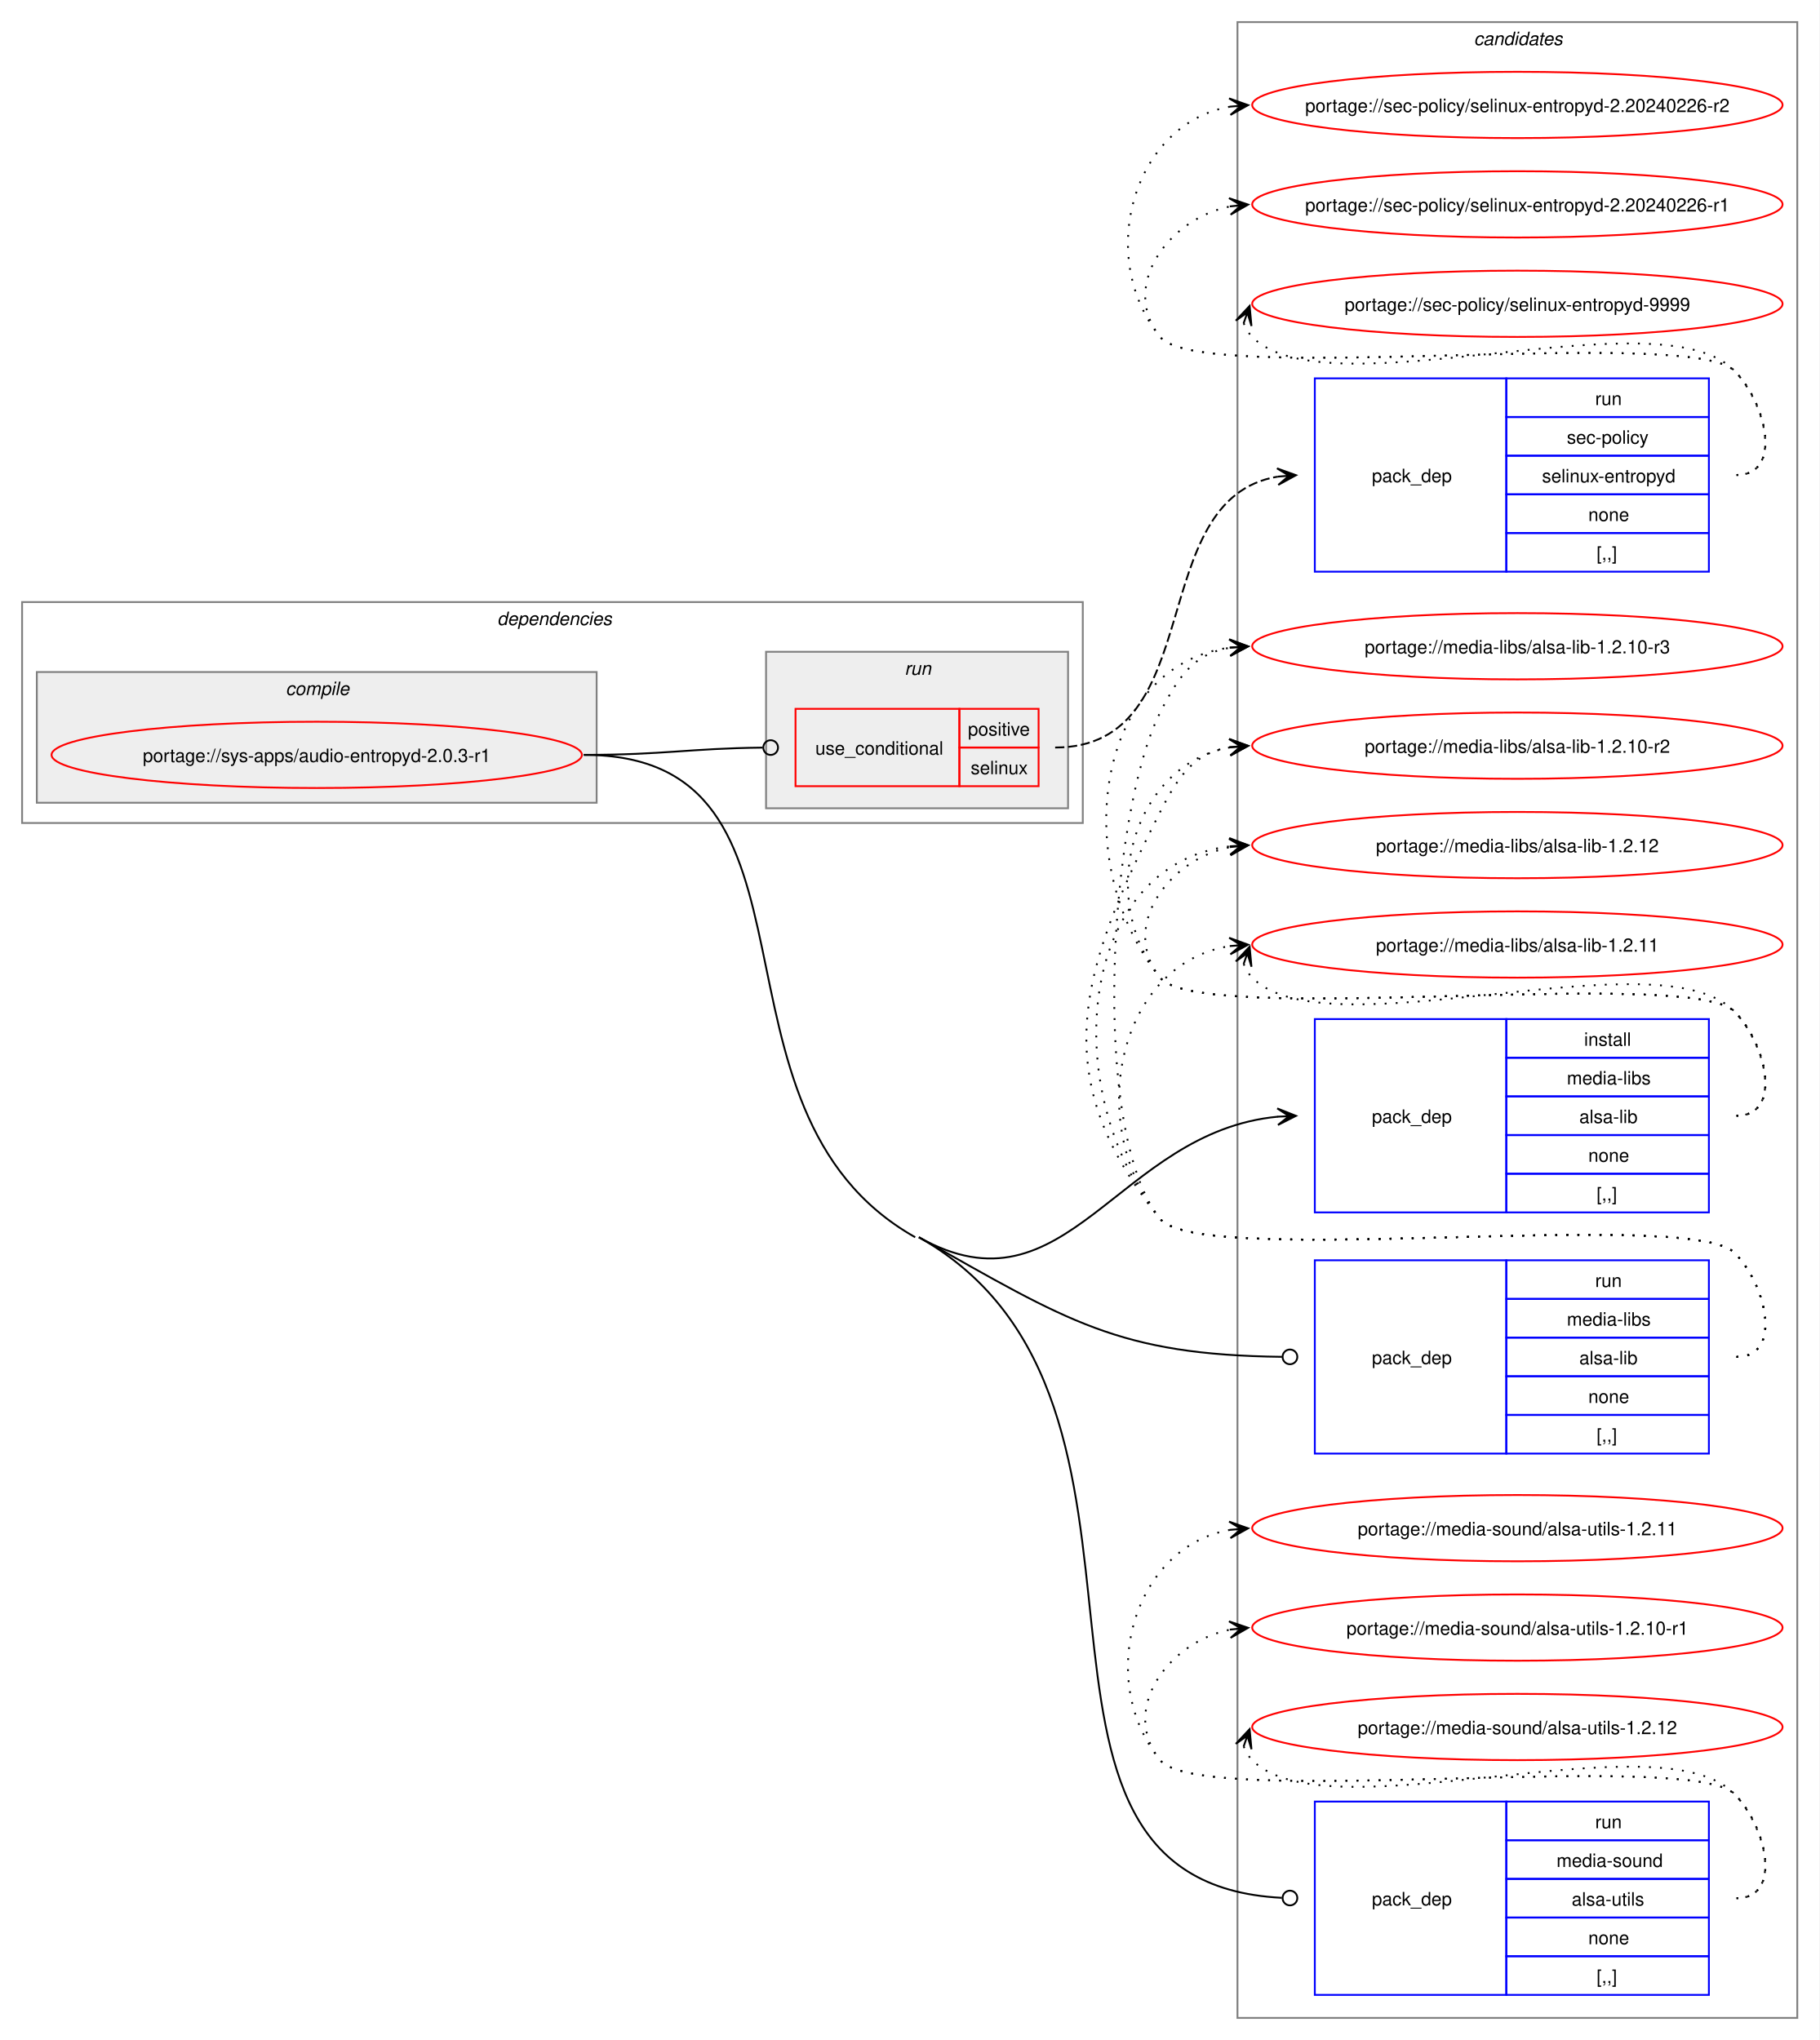
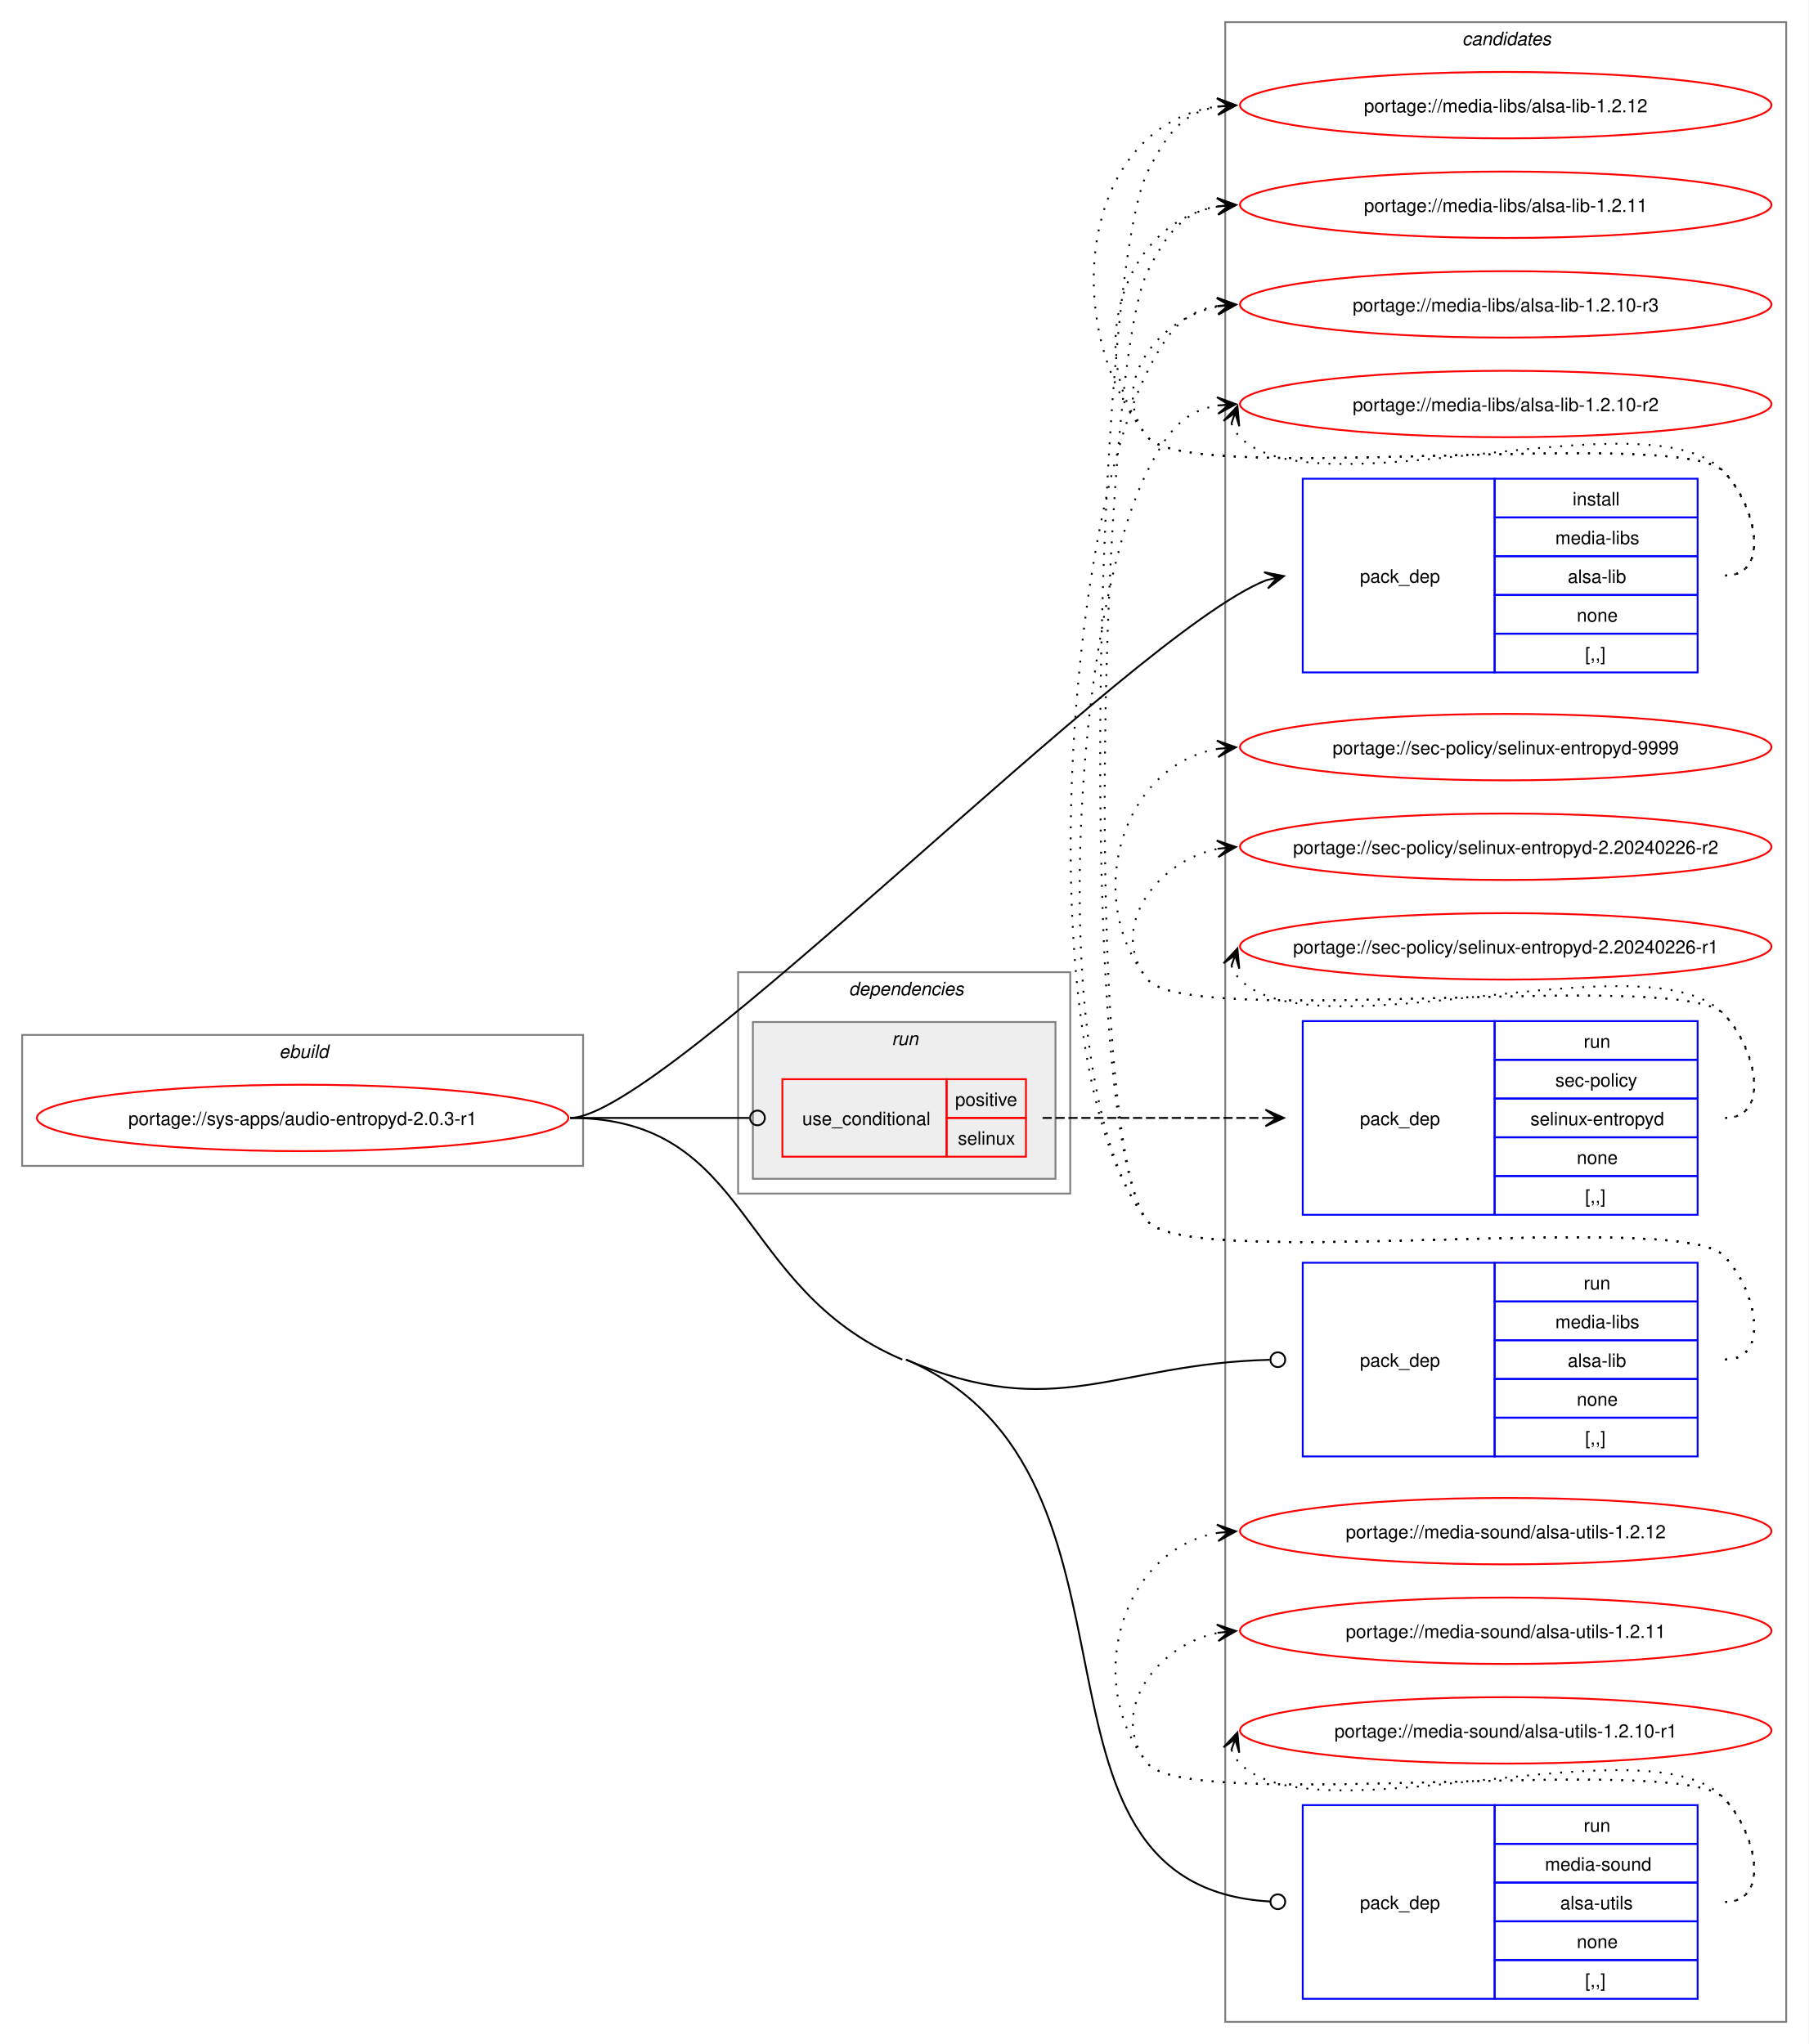
- <svg xmlns="http://www.w3.org/2000/svg" xmlns:xlink="http://www.w3.org/1999/xlink" width="988pt" height="1108pt" viewBox="0.00 0.00 988.00 1108.00">
+ <svg xmlns="http://www.w3.org/2000/svg" xmlns:xlink="http://www.w3.org/1999/xlink" width="980pt" height="1108pt" viewBox="0.00 0.00 980.00 1108.00">
  <g id="graph0" class="graph" transform="scale(1 1) rotate(0) translate(4 1104)">
-     <polygon fill="white" stroke="none" points="-4,4 -4,-1104 984,-1104 984,4 -4,4" />
+     <polygon fill="white" stroke="none" points="-4,4 -4,-1104 976,-1104 976,4 -4,4" />
    <g id="clust11" class="cluster">
-       <polygon fill="none" stroke="gray" points="668,-8 668,-1092 972,-1092 972,-8 668,-8" />
-       <text text-anchor="start" x="796.38" y="-1079.5" font-family="Helvetica,sans-Serif" font-style="italic" font-size="10.00">candidates</text>
+       <polygon fill="none" stroke="gray" points="660,-8 660,-1092 964,-1092 964,-8 660,-8" />
+       <text text-anchor="start" x="788.38" y="-1079.5" font-family="Helvetica,sans-Serif" font-style="italic" font-size="10.00">candidates</text>
+     </g>
+     <g id="clust1" class="cluster">
+       <polygon fill="none" stroke="gray" points="8,-472 8,-543 312,-543 312,-472 8,-472" />
+       <text text-anchor="start" x="147.25" y="-530.5" font-family="Helvetica,sans-Serif" font-style="italic" font-size="10.00">ebuild</text>
    </g>
    <g id="clust2" class="cluster">
-       <polygon fill="none" stroke="gray" points="8,-657 8,-777 584,-777 584,-657 8,-657" />
-       <text text-anchor="start" x="266" y="-764.5" font-family="Helvetica,sans-Serif" font-style="italic" font-size="10.00">dependencies</text>
-     </g>
-     <g id="clust3" class="cluster">
-       <polygon fill="#eeeeee" stroke="gray" points="16,-668 16,-739 320,-739 320,-668 16,-668" />
-       <text text-anchor="start" x="151.12" y="-726.5" font-family="Helvetica,sans-Serif" font-style="italic" font-size="10.00">compile</text>
+       <polygon fill="none" stroke="gray" points="396,-457 396,-577 576,-577 576,-457 396,-457" />
+       <text text-anchor="start" x="456" y="-564.5" font-family="Helvetica,sans-Serif" font-style="italic" font-size="10.00">dependencies</text>
    </g>
    <g id="clust6" class="cluster">
-       <polygon fill="#eeeeee" stroke="gray" points="412,-665 412,-750 576,-750 576,-665 412,-665" />
-       <text text-anchor="start" x="487.25" y="-737.5" font-family="Helvetica,sans-Serif" font-style="italic" font-size="10.00">run</text>
+       <polygon fill="#eeeeee" stroke="gray" points="404,-465 404,-550 568,-550 568,-465 404,-465" />
+       <text text-anchor="start" x="479.25" y="-537.5" font-family="Helvetica,sans-Serif" font-style="italic" font-size="10.00">run</text>
    </g>
    <g id="node1" class="node">
      <g id="a_node1">
        <a xlink:href="../sys-apps/audio-entropyd-2.0.3-r1.svg" xlink:title="portage://sys-apps/audio-entropyd-2.0.3-r1">
-           <ellipse fill="none" stroke="red" cx="168" cy="-694" rx="144" ry="18" />
-           <text text-anchor="middle" x="168" y="-690.12" font-family="Helvetica,sans-Serif" font-size="10.00">portage://sys-apps/audio-entropyd-2.0.3-r1</text>
+           <ellipse fill="none" stroke="red" cx="160" cy="-498" rx="144" ry="18" />
+           <text text-anchor="middle" x="160" y="-494.12" font-family="Helvetica,sans-Serif" font-size="10.00">portage://sys-apps/audio-entropyd-2.0.3-r1</text>
        </a>
      </g>
    </g>
    <g id="node2" class="node">
-       <polygon fill="none" stroke="blue" points="710,-445.5 710,-550.5 814,-550.5 814,-445.5 710,-445.5" />
-       <text text-anchor="start" x="741" y="-494.12" font-family="Helvetica,sans-Serif" font-size="10.00">pack_dep</text>
-       <polygon fill="none" stroke="blue" points="814,-529.5 814,-550.5 924,-550.5 924,-529.5 814,-529.5" />
-       <text text-anchor="start" x="856.25" y="-536" font-family="Helvetica,sans-Serif" font-size="10.00">install</text>
-       <polygon fill="none" stroke="blue" points="814,-508.5 814,-529.5 924,-529.5 924,-508.5 814,-508.5" />
-       <text text-anchor="start" x="846.88" y="-515" font-family="Helvetica,sans-Serif" font-size="10.00">media-libs</text>
-       <polygon fill="none" stroke="blue" points="814,-487.5 814,-508.5 924,-508.5 924,-487.5 814,-487.5" />
-       <text text-anchor="start" x="853.62" y="-494" font-family="Helvetica,sans-Serif" font-size="10.00">alsa-lib</text>
-       <polygon fill="none" stroke="blue" points="814,-466.5 814,-487.5 924,-487.5 924,-466.5 814,-466.5" />
-       <text text-anchor="start" x="858.5" y="-473" font-family="Helvetica,sans-Serif" font-size="10.00">none</text>
-       <polygon fill="none" stroke="blue" points="814,-445.5 814,-466.5 924,-466.5 924,-445.5 814,-445.5" />
-       <text text-anchor="start" x="863" y="-452" font-family="Helvetica,sans-Serif" font-size="10.00">[,,]</text>
+       <polygon fill="none" stroke="blue" points="702,-739.5 702,-844.5 806,-844.5 806,-739.5 702,-739.5" />
+       <text text-anchor="start" x="733" y="-788.12" font-family="Helvetica,sans-Serif" font-size="10.00">pack_dep</text>
+       <polygon fill="none" stroke="blue" points="806,-823.5 806,-844.5 916,-844.5 916,-823.5 806,-823.5" />
+       <text text-anchor="start" x="848.25" y="-830" font-family="Helvetica,sans-Serif" font-size="10.00">install</text>
+       <polygon fill="none" stroke="blue" points="806,-802.5 806,-823.5 916,-823.5 916,-802.5 806,-802.5" />
+       <text text-anchor="start" x="838.88" y="-809" font-family="Helvetica,sans-Serif" font-size="10.00">media-libs</text>
+       <polygon fill="none" stroke="blue" points="806,-781.5 806,-802.5 916,-802.5 916,-781.5 806,-781.5" />
+       <text text-anchor="start" x="845.62" y="-788" font-family="Helvetica,sans-Serif" font-size="10.00">alsa-lib</text>
+       <polygon fill="none" stroke="blue" points="806,-760.5 806,-781.5 916,-781.5 916,-760.5 806,-760.5" />
+       <text text-anchor="start" x="850.5" y="-767" font-family="Helvetica,sans-Serif" font-size="10.00">none</text>
+       <polygon fill="none" stroke="blue" points="806,-739.5 806,-760.5 916,-760.5 916,-739.5 806,-739.5" />
+       <text text-anchor="start" x="855" y="-746" font-family="Helvetica,sans-Serif" font-size="10.00">[,,]</text>
    </g>
    <g id="edge1" class="edge">
-       <path fill="none" stroke="black" d="M495,-432C575.45,-386.58 602.73,-489.4 690.05,-497.5" />
-       <polygon fill="black" stroke="black" points="699.78,-497.94 689.59,-501.98 696.01,-497.77 689.79,-497.49 689.79,-497.49 689.79,-497.49 696.01,-497.77 690,-492.99 699.78,-497.94" />
+       <path fill="none" stroke="black" d="M305,-498C356.13,-498 608.98,-760.72 682.17,-789.46" />
+       <polygon fill="black" stroke="black" points="691.81,-791.72 681.05,-793.82 688.13,-790.86 682.08,-789.44 682.08,-789.44 682.08,-789.44 688.13,-790.86 683.11,-785.05 691.81,-791.72" />
    </g>
    <g id="node3" class="node">
-       <polygon fill="none" stroke="red" points="428,-677 428,-719 517,-719 517,-677 428,-677" />
-       <text text-anchor="start" x="438.75" y="-694.12" font-family="Helvetica,sans-Serif" font-size="10.00">use_conditional</text>
-       <polygon fill="none" stroke="red" points="517,-698 517,-719 560,-719 560,-698 517,-698" />
-       <text text-anchor="start" x="521.62" y="-704.5" font-family="Helvetica,sans-Serif" font-size="10.00">positive</text>
-       <polygon fill="none" stroke="red" points="517,-677 517,-698 560,-698 560,-677 517,-677" />
-       <text text-anchor="start" x="523.12" y="-683.5" font-family="Helvetica,sans-Serif" font-size="10.00">selinux</text>
+       <polygon fill="none" stroke="red" points="420,-477 420,-519 509,-519 509,-477 420,-477" />
+       <text text-anchor="start" x="430.75" y="-494.12" font-family="Helvetica,sans-Serif" font-size="10.00">use_conditional</text>
+       <polygon fill="none" stroke="red" points="509,-498 509,-519 552,-519 552,-498 509,-498" />
+       <text text-anchor="start" x="513.62" y="-504.5" font-family="Helvetica,sans-Serif" font-size="10.00">positive</text>
+       <polygon fill="none" stroke="red" points="509,-477 509,-498 552,-498 552,-477 509,-477" />
+       <text text-anchor="start" x="515.12" y="-483.5" font-family="Helvetica,sans-Serif" font-size="10.00">selinux</text>
    </g>
    <g id="edge3" class="edge">
-       <path fill="none" stroke="black" d="M313,-694C357.01,-694 370.14,-697.49 410.06,-697.95" />
-       <ellipse fill="none" stroke="black" cx="414.5" cy="-697.97" rx="4" ry="4" />
+       <path fill="none" stroke="black" d="M305,-498C348.98,-498 362.17,-498 402.06,-498" />
+       <ellipse fill="none" stroke="black" cx="406.5" cy="-498" rx="4" ry="4" />
    </g>
    <g id="node5" class="node">
-       <polygon fill="none" stroke="blue" points="710,-314.5 710,-419.5 814,-419.5 814,-314.5 710,-314.5" />
-       <text text-anchor="start" x="741" y="-363.12" font-family="Helvetica,sans-Serif" font-size="10.00">pack_dep</text>
-       <polygon fill="none" stroke="blue" points="814,-398.5 814,-419.5 924,-419.5 924,-398.5 814,-398.5" />
-       <text text-anchor="start" x="862.25" y="-405" font-family="Helvetica,sans-Serif" font-size="10.00">run</text>
-       <polygon fill="none" stroke="blue" points="814,-377.5 814,-398.5 924,-398.5 924,-377.5 814,-377.5" />
-       <text text-anchor="start" x="846.88" y="-384" font-family="Helvetica,sans-Serif" font-size="10.00">media-libs</text>
-       <polygon fill="none" stroke="blue" points="814,-356.5 814,-377.5 924,-377.5 924,-356.5 814,-356.5" />
-       <text text-anchor="start" x="853.62" y="-363" font-family="Helvetica,sans-Serif" font-size="10.00">alsa-lib</text>
-       <polygon fill="none" stroke="blue" points="814,-335.5 814,-356.5 924,-356.5 924,-335.5 814,-335.5" />
-       <text text-anchor="start" x="858.5" y="-342" font-family="Helvetica,sans-Serif" font-size="10.00">none</text>
-       <polygon fill="none" stroke="blue" points="814,-314.5 814,-335.5 924,-335.5 924,-314.5 814,-314.5" />
-       <text text-anchor="start" x="863" y="-321" font-family="Helvetica,sans-Serif" font-size="10.00">[,,]</text>
+       <polygon fill="none" stroke="blue" points="702,-314.5 702,-419.5 806,-419.5 806,-314.5 702,-314.5" />
+       <text text-anchor="start" x="733" y="-363.12" font-family="Helvetica,sans-Serif" font-size="10.00">pack_dep</text>
+       <polygon fill="none" stroke="blue" points="806,-398.5 806,-419.5 916,-419.5 916,-398.5 806,-398.5" />
+       <text text-anchor="start" x="854.25" y="-405" font-family="Helvetica,sans-Serif" font-size="10.00">run</text>
+       <polygon fill="none" stroke="blue" points="806,-377.5 806,-398.5 916,-398.5 916,-377.5 806,-377.5" />
+       <text text-anchor="start" x="838.88" y="-384" font-family="Helvetica,sans-Serif" font-size="10.00">media-libs</text>
+       <polygon fill="none" stroke="blue" points="806,-356.5 806,-377.5 916,-377.5 916,-356.5 806,-356.5" />
+       <text text-anchor="start" x="845.62" y="-363" font-family="Helvetica,sans-Serif" font-size="10.00">alsa-lib</text>
+       <polygon fill="none" stroke="blue" points="806,-335.5 806,-356.5 916,-356.5 916,-335.5 806,-335.5" />
+       <text text-anchor="start" x="850.5" y="-342" font-family="Helvetica,sans-Serif" font-size="10.00">none</text>
+       <polygon fill="none" stroke="blue" points="806,-314.5 806,-335.5 916,-335.5 916,-314.5 806,-314.5" />
+       <text text-anchor="start" x="855" y="-321" font-family="Helvetica,sans-Serif" font-size="10.00">[,,]</text>
    </g>
    <g id="edge4" class="edge">
-       <path fill="none" stroke="black" d="M495,-432C575.99,-386.28 603.29,-368.14 692.2,-367.05" />
-       <ellipse fill="none" stroke="black" cx="696.5" cy="-367.03" rx="4" ry="4" />
+       <path fill="none" stroke="black" d="M487,-367C568.43,-332.3 599.38,-364.7 684.08,-366.89" />
+       <ellipse fill="none" stroke="black" cx="688.5" cy="-366.94" rx="4" ry="4" />
    </g>
    <g id="node6" class="node">
-       <polygon fill="none" stroke="blue" points="710,-20.5 710,-125.5 814,-125.5 814,-20.5 710,-20.5" />
-       <text text-anchor="start" x="741" y="-69.12" font-family="Helvetica,sans-Serif" font-size="10.00">pack_dep</text>
-       <polygon fill="none" stroke="blue" points="814,-104.5 814,-125.5 924,-125.5 924,-104.5 814,-104.5" />
-       <text text-anchor="start" x="862.25" y="-111" font-family="Helvetica,sans-Serif" font-size="10.00">run</text>
-       <polygon fill="none" stroke="blue" points="814,-83.5 814,-104.5 924,-104.5 924,-83.5 814,-83.5" />
-       <text text-anchor="start" x="841.25" y="-90" font-family="Helvetica,sans-Serif" font-size="10.00">media-sound</text>
-       <polygon fill="none" stroke="blue" points="814,-62.5 814,-83.5 924,-83.5 924,-62.5 814,-62.5" />
-       <text text-anchor="start" x="849.5" y="-69" font-family="Helvetica,sans-Serif" font-size="10.00">alsa-utils</text>
-       <polygon fill="none" stroke="blue" points="814,-41.5 814,-62.5 924,-62.5 924,-41.5 814,-41.5" />
-       <text text-anchor="start" x="858.5" y="-48" font-family="Helvetica,sans-Serif" font-size="10.00">none</text>
-       <polygon fill="none" stroke="blue" points="814,-20.5 814,-41.5 924,-41.5 924,-20.5 814,-20.5" />
-       <text text-anchor="start" x="863" y="-27" font-family="Helvetica,sans-Serif" font-size="10.00">[,,]</text>
+       <polygon fill="none" stroke="blue" points="702,-20.5 702,-125.5 806,-125.5 806,-20.5 702,-20.5" />
+       <text text-anchor="start" x="733" y="-69.12" font-family="Helvetica,sans-Serif" font-size="10.00">pack_dep</text>
+       <polygon fill="none" stroke="blue" points="806,-104.5 806,-125.5 916,-125.5 916,-104.5 806,-104.5" />
+       <text text-anchor="start" x="854.25" y="-111" font-family="Helvetica,sans-Serif" font-size="10.00">run</text>
+       <polygon fill="none" stroke="blue" points="806,-83.5 806,-104.5 916,-104.5 916,-83.5 806,-83.5" />
+       <text text-anchor="start" x="833.25" y="-90" font-family="Helvetica,sans-Serif" font-size="10.00">media-sound</text>
+       <polygon fill="none" stroke="blue" points="806,-62.5 806,-83.5 916,-83.5 916,-62.5 806,-62.5" />
+       <text text-anchor="start" x="841.5" y="-69" font-family="Helvetica,sans-Serif" font-size="10.00">alsa-utils</text>
+       <polygon fill="none" stroke="blue" points="806,-41.5 806,-62.5 916,-62.5 916,-41.5 806,-41.5" />
+       <text text-anchor="start" x="850.5" y="-48" font-family="Helvetica,sans-Serif" font-size="10.00">none</text>
+       <polygon fill="none" stroke="blue" points="806,-20.5 806,-41.5 916,-41.5 916,-20.5 806,-20.5" />
+       <text text-anchor="start" x="855" y="-27" font-family="Helvetica,sans-Serif" font-size="10.00">[,,]</text>
    </g>
    <g id="edge5" class="edge">
-       <path fill="none" stroke="black" d="M495,-432C652.53,-343.07 521.55,-81.87 692.1,-73.22" />
-       <ellipse fill="none" stroke="black" cx="696.5" cy="-73.11" rx="4" ry="4" />
-       <path fill="none" stroke="black" d="M313,-694C454.28,-694 369.97,-501.45 493,-432" />
+       <path fill="none" stroke="black" d="M487,-367C631.05,-305.61 537.09,-81.53 684.38,-73.24" />
+       <ellipse fill="none" stroke="black" cx="688.5" cy="-73.12" rx="4" ry="4" />
+       <path fill="none" stroke="black" d="M305,-498C403.94,-498 393.98,-405.79 485,-367" />
    </g>
    <g id="node7" class="node">
      <g id="a_node7">
        <a xlink:href="../media-libs/alsa-lib-1.2.12.svg" xlink:title="portage://media-libs/alsa-lib-1.2.12">
-           <ellipse fill="none" stroke="red" cx="820" cy="-645" rx="144" ry="18" />
-           <text text-anchor="middle" x="820" y="-641.12" font-family="Helvetica,sans-Serif" font-size="10.00">portage://media-libs/alsa-lib-1.2.12</text>
+           <ellipse fill="none" stroke="red" cx="812" cy="-1047" rx="144" ry="18" />
+           <text text-anchor="middle" x="812" y="-1043.12" font-family="Helvetica,sans-Serif" font-size="10.00">portage://media-libs/alsa-lib-1.2.12</text>
        </a>
      </g>
    </g>
    <g id="edge6" class="edge">
-       <path fill="none" stroke="black" stroke-dasharray="1,5" d="M939,-498C964.12,-498 955.6,-536.59 938,-554.5 913.66,-579.27 647.83,-545.99 626,-573 603.95,-600.28 630.32,-637.25 664.27,-643.94" />
-       <polygon fill="black" stroke="black" points="673.79,-644.88 663.39,-648.38 670.02,-644.51 663.84,-643.9 663.84,-643.9 663.84,-643.9 670.02,-644.51 664.28,-639.42 673.79,-644.88" />
+       <path fill="none" stroke="black" stroke-dasharray="1,5" d="M931,-792C956.12,-792 947.6,-830.59 930,-848.5 905.66,-873.27 639.83,-839.99 618,-867 568.22,-928.58 582.59,-1036.72 656.22,-1046.32" />
+       <polygon fill="black" stroke="black" points="665.78,-1046.92 655.52,-1050.78 662.01,-1046.68 655.8,-1046.29 655.8,-1046.29 655.8,-1046.29 662.01,-1046.68 656.09,-1041.8 665.78,-1046.92" />
    </g>
    <g id="node8" class="node">
      <g id="a_node8">
        <a xlink:href="../media-libs/alsa-lib-1.2.11.svg" xlink:title="portage://media-libs/alsa-lib-1.2.11">
-           <ellipse fill="none" stroke="red" cx="820" cy="-591" rx="144" ry="18" />
-           <text text-anchor="middle" x="820" y="-587.12" font-family="Helvetica,sans-Serif" font-size="10.00">portage://media-libs/alsa-lib-1.2.11</text>
+           <ellipse fill="none" stroke="red" cx="812" cy="-993" rx="144" ry="18" />
+           <text text-anchor="middle" x="812" y="-989.12" font-family="Helvetica,sans-Serif" font-size="10.00">portage://media-libs/alsa-lib-1.2.11</text>
        </a>
      </g>
    </g>
    <g id="edge7" class="edge">
-       <path fill="none" stroke="black" stroke-dasharray="1,5" d="M671.37,-580.45C672.4,-577.7 674.07,-574.96 676,-573 716.96,-531.42 897.83,-596.85 938,-554.5 955.28,-536.28 964.12,-498 939,-498" />
-       <polygon fill="black" stroke="black" points="674.6,-589.85 667.09,-581.86 673.37,-586.27 671.34,-580.39 671.34,-580.39 671.34,-580.39 673.37,-586.27 675.6,-578.93 674.6,-589.85" />
+       <path fill="none" stroke="black" stroke-dasharray="1,5" d="M931,-792C956.12,-792 947.6,-830.59 930,-848.5 905.66,-873.27 639.83,-839.99 618,-867 582.59,-910.81 603.83,-983.22 656.13,-992.1" />
+       <polygon fill="black" stroke="black" points="665.79,-992.9 655.45,-996.56 662.02,-992.59 655.82,-992.07 655.82,-992.07 655.82,-992.07 662.02,-992.59 656.19,-987.59 665.79,-992.9" />
    </g>
    <g id="node9" class="node">
      <g id="a_node9">
        <a xlink:href="../media-libs/alsa-lib-1.2.10-r3.svg" xlink:title="portage://media-libs/alsa-lib-1.2.10-r3">
-           <ellipse fill="none" stroke="red" cx="820" cy="-753" rx="144" ry="18" />
-           <text text-anchor="middle" x="820" y="-749.12" font-family="Helvetica,sans-Serif" font-size="10.00">portage://media-libs/alsa-lib-1.2.10-r3</text>
+           <ellipse fill="none" stroke="red" cx="812" cy="-939" rx="144" ry="18" />
+           <text text-anchor="middle" x="812" y="-935.12" font-family="Helvetica,sans-Serif" font-size="10.00">portage://media-libs/alsa-lib-1.2.10-r3</text>
        </a>
      </g>
    </g>
    <g id="edge8" class="edge">
-       <path fill="none" stroke="black" stroke-dasharray="1,5" d="M939,-498C964.12,-498 955.6,-536.59 938,-554.5 913.66,-579.27 647.83,-545.99 626,-573 576.22,-634.58 590.59,-742.72 664.22,-752.32" />
-       <polygon fill="black" stroke="black" points="673.78,-752.92 663.52,-756.78 670.01,-752.68 663.8,-752.29 663.8,-752.29 663.8,-752.29 670.01,-752.68 664.09,-747.8 673.78,-752.92" />
+       <path fill="none" stroke="black" stroke-dasharray="1,5" d="M931,-792C956.12,-792 947.6,-830.59 930,-848.5 905.66,-873.27 639.83,-839.99 618,-867 595.95,-894.28 622.32,-931.25 656.27,-937.94" />
+       <polygon fill="black" stroke="black" points="665.79,-938.88 655.39,-942.38 662.02,-938.51 655.84,-937.9 655.84,-937.9 655.84,-937.9 662.02,-938.51 656.28,-933.42 665.79,-938.88" />
    </g>
    <g id="node10" class="node">
      <g id="a_node10">
        <a xlink:href="../media-libs/alsa-lib-1.2.10-r2.svg" xlink:title="portage://media-libs/alsa-lib-1.2.10-r2">
-           <ellipse fill="none" stroke="red" cx="820" cy="-699" rx="144" ry="18" />
-           <text text-anchor="middle" x="820" y="-695.12" font-family="Helvetica,sans-Serif" font-size="10.00">portage://media-libs/alsa-lib-1.2.10-r2</text>
+           <ellipse fill="none" stroke="red" cx="812" cy="-885" rx="144" ry="18" />
+           <text text-anchor="middle" x="812" y="-881.12" font-family="Helvetica,sans-Serif" font-size="10.00">portage://media-libs/alsa-lib-1.2.10-r2</text>
        </a>
      </g>
    </g>
    <g id="edge9" class="edge">
-       <path fill="none" stroke="black" stroke-dasharray="1,5" d="M939,-498C964.12,-498 955.6,-536.59 938,-554.5 913.66,-579.27 647.83,-545.99 626,-573 590.59,-616.81 611.83,-689.22 664.13,-698.1" />
-       <polygon fill="black" stroke="black" points="673.79,-698.9 663.45,-702.56 670.02,-698.59 663.82,-698.07 663.82,-698.07 663.82,-698.07 670.02,-698.59 664.19,-693.59 673.79,-698.9" />
+       <path fill="none" stroke="black" stroke-dasharray="1,5" d="M663.37,-874.45C664.4,-871.7 666.07,-868.96 668,-867 708.96,-825.42 889.83,-890.85 930,-848.5 947.28,-830.28 956.12,-792 931,-792" />
+       <polygon fill="black" stroke="black" points="666.6,-883.85 659.09,-875.86 665.37,-880.27 663.34,-874.39 663.34,-874.39 663.34,-874.39 665.37,-880.27 667.6,-872.93 666.6,-883.85" />
    </g>
    <g id="node4" class="node">
-       <polygon fill="none" stroke="blue" points="710,-793.5 710,-898.5 814,-898.5 814,-793.5 710,-793.5" />
-       <text text-anchor="start" x="741" y="-842.12" font-family="Helvetica,sans-Serif" font-size="10.00">pack_dep</text>
-       <polygon fill="none" stroke="blue" points="814,-877.5 814,-898.5 924,-898.5 924,-877.5 814,-877.5" />
-       <text text-anchor="start" x="862.25" y="-884" font-family="Helvetica,sans-Serif" font-size="10.00">run</text>
-       <polygon fill="none" stroke="blue" points="814,-856.5 814,-877.5 924,-877.5 924,-856.5 814,-856.5" />
-       <text text-anchor="start" x="846.88" y="-863" font-family="Helvetica,sans-Serif" font-size="10.00">sec-policy</text>
-       <polygon fill="none" stroke="blue" points="814,-835.5 814,-856.5 924,-856.5 924,-835.5 814,-835.5" />
-       <text text-anchor="start" x="833.38" y="-842" font-family="Helvetica,sans-Serif" font-size="10.00">selinux-entropyd</text>
-       <polygon fill="none" stroke="blue" points="814,-814.5 814,-835.5 924,-835.5 924,-814.5 814,-814.5" />
-       <text text-anchor="start" x="858.5" y="-821" font-family="Helvetica,sans-Serif" font-size="10.00">none</text>
-       <polygon fill="none" stroke="blue" points="814,-793.5 814,-814.5 924,-814.5 924,-793.5 814,-793.5" />
-       <text text-anchor="start" x="863" y="-800" font-family="Helvetica,sans-Serif" font-size="10.00">[,,]</text>
+       <polygon fill="none" stroke="blue" points="702,-445.5 702,-550.5 806,-550.5 806,-445.5 702,-445.5" />
+       <text text-anchor="start" x="733" y="-494.12" font-family="Helvetica,sans-Serif" font-size="10.00">pack_dep</text>
+       <polygon fill="none" stroke="blue" points="806,-529.5 806,-550.5 916,-550.5 916,-529.5 806,-529.5" />
+       <text text-anchor="start" x="854.25" y="-536" font-family="Helvetica,sans-Serif" font-size="10.00">run</text>
+       <polygon fill="none" stroke="blue" points="806,-508.5 806,-529.5 916,-529.5 916,-508.5 806,-508.5" />
+       <text text-anchor="start" x="838.88" y="-515" font-family="Helvetica,sans-Serif" font-size="10.00">sec-policy</text>
+       <polygon fill="none" stroke="blue" points="806,-487.5 806,-508.5 916,-508.5 916,-487.5 806,-487.5" />
+       <text text-anchor="start" x="825.38" y="-494" font-family="Helvetica,sans-Serif" font-size="10.00">selinux-entropyd</text>
+       <polygon fill="none" stroke="blue" points="806,-466.5 806,-487.5 916,-487.5 916,-466.5 806,-466.5" />
+       <text text-anchor="start" x="850.5" y="-473" font-family="Helvetica,sans-Serif" font-size="10.00">none</text>
+       <polygon fill="none" stroke="blue" points="806,-445.5 806,-466.5 916,-466.5 916,-445.5 806,-445.5" />
+       <text text-anchor="start" x="855" y="-452" font-family="Helvetica,sans-Serif" font-size="10.00">[,,]</text>
    </g>
    <g id="edge2" class="edge">
-       <path fill="none" stroke="black" stroke-dasharray="5,2" d="M569,-698C653.18,-698 616.57,-833 689.9,-845.13" />
-       <polygon fill="black" stroke="black" points="699.79,-845.9 689.46,-849.61 696.02,-845.61 689.82,-845.12 689.82,-845.12 689.82,-845.12 696.02,-845.61 690.17,-840.64 699.79,-845.9" />
+       <path fill="none" stroke="black" stroke-dasharray="5,2" d="M561,-498C615.77,-498 632.19,-498 681.87,-498" />
+       <polygon fill="black" stroke="black" points="691.78,-498 681.78,-502.5 688,-498 681.78,-498 681.78,-498 681.78,-498 688,-498 681.78,-493.5 691.78,-498" />
    </g>
    <g id="node11" class="node">
      <g id="a_node11">
        <a xlink:href="../sec-policy/selinux-entropyd-9999.svg" xlink:title="portage://sec-policy/selinux-entropyd-9999">
-           <ellipse fill="none" stroke="red" cx="820" cy="-939" rx="144" ry="18" />
-           <text text-anchor="middle" x="820" y="-935.12" font-family="Helvetica,sans-Serif" font-size="10.00">portage://sec-policy/selinux-entropyd-9999</text>
+           <ellipse fill="none" stroke="red" cx="812" cy="-699" rx="144" ry="18" />
+           <text text-anchor="middle" x="812" y="-695.12" font-family="Helvetica,sans-Serif" font-size="10.00">portage://sec-policy/selinux-entropyd-9999</text>
        </a>
      </g>
    </g>
    <g id="edge10" class="edge">
-       <path fill="none" stroke="black" stroke-dasharray="1,5" d="M671.37,-928.45C672.4,-925.7 674.07,-922.96 676,-921 716.96,-879.42 897.83,-944.85 938,-902.5 955.28,-884.28 964.12,-846 939,-846" />
-       <polygon fill="black" stroke="black" points="674.6,-937.85 667.09,-929.86 673.37,-934.27 671.34,-928.39 671.34,-928.39 671.34,-928.39 673.37,-934.27 675.6,-926.93 674.6,-937.85" />
+       <path fill="none" stroke="black" stroke-dasharray="1,5" d="M931,-498C956.12,-498 947.6,-536.59 930,-554.5 905.66,-579.27 639.83,-545.99 618,-573 582.59,-616.81 603.83,-689.22 656.13,-698.1" />
+       <polygon fill="black" stroke="black" points="665.79,-698.9 655.45,-702.56 662.02,-698.59 655.82,-698.07 655.82,-698.07 655.82,-698.07 662.02,-698.59 656.19,-693.59 665.79,-698.9" />
    </g>
    <g id="node12" class="node">
      <g id="a_node12">
        <a xlink:href="../sec-policy/selinux-entropyd-2.20240226-r2.svg" xlink:title="portage://sec-policy/selinux-entropyd-2.20240226-r2">
-           <ellipse fill="none" stroke="red" cx="820" cy="-1047" rx="144" ry="18" />
-           <text text-anchor="middle" x="820" y="-1043.12" font-family="Helvetica,sans-Serif" font-size="10.00">portage://sec-policy/selinux-entropyd-2.20240226-r2</text>
+           <ellipse fill="none" stroke="red" cx="812" cy="-645" rx="144" ry="18" />
+           <text text-anchor="middle" x="812" y="-641.12" font-family="Helvetica,sans-Serif" font-size="10.00">portage://sec-policy/selinux-entropyd-2.20240226-r2</text>
        </a>
      </g>
    </g>
    <g id="edge11" class="edge">
-       <path fill="none" stroke="black" stroke-dasharray="1,5" d="M939,-846C964.12,-846 955.6,-884.59 938,-902.5 913.66,-927.27 647.83,-893.99 626,-921 590.59,-964.81 611.83,-1037.22 664.13,-1046.1" />
-       <polygon fill="black" stroke="black" points="673.79,-1046.9 663.45,-1050.56 670.02,-1046.59 663.82,-1046.07 663.82,-1046.07 663.82,-1046.07 670.02,-1046.59 664.19,-1041.59 673.79,-1046.9" />
+       <path fill="none" stroke="black" stroke-dasharray="1,5" d="M931,-498C956.12,-498 947.6,-536.59 930,-554.5 905.66,-579.27 639.83,-545.99 618,-573 595.95,-600.28 622.32,-637.25 656.27,-643.94" />
+       <polygon fill="black" stroke="black" points="665.79,-644.88 655.39,-648.38 662.02,-644.51 655.84,-643.9 655.84,-643.9 655.84,-643.9 662.02,-644.51 656.28,-639.42 665.79,-644.88" />
    </g>
    <g id="node13" class="node">
      <g id="a_node13">
        <a xlink:href="../sec-policy/selinux-entropyd-2.20240226-r1.svg" xlink:title="portage://sec-policy/selinux-entropyd-2.20240226-r1">
-           <ellipse fill="none" stroke="red" cx="820" cy="-993" rx="144" ry="18" />
-           <text text-anchor="middle" x="820" y="-989.12" font-family="Helvetica,sans-Serif" font-size="10.00">portage://sec-policy/selinux-entropyd-2.20240226-r1</text>
+           <ellipse fill="none" stroke="red" cx="812" cy="-591" rx="144" ry="18" />
+           <text text-anchor="middle" x="812" y="-587.12" font-family="Helvetica,sans-Serif" font-size="10.00">portage://sec-policy/selinux-entropyd-2.20240226-r1</text>
        </a>
      </g>
    </g>
    <g id="edge12" class="edge">
-       <path fill="none" stroke="black" stroke-dasharray="1,5" d="M939,-846C964.12,-846 955.6,-884.59 938,-902.5 913.66,-927.27 647.83,-893.99 626,-921 603.95,-948.28 630.32,-985.25 664.27,-991.94" />
-       <polygon fill="black" stroke="black" points="673.79,-992.88 663.39,-996.38 670.02,-992.51 663.84,-991.9 663.84,-991.9 663.84,-991.9 670.02,-992.51 664.28,-987.42 673.79,-992.88" />
+       <path fill="none" stroke="black" stroke-dasharray="1,5" d="M663.37,-580.45C664.4,-577.7 666.07,-574.96 668,-573 708.96,-531.42 889.83,-596.85 930,-554.5 947.28,-536.28 956.12,-498 931,-498" />
+       <polygon fill="black" stroke="black" points="666.6,-589.85 659.09,-581.86 665.37,-586.27 663.34,-580.39 663.34,-580.39 663.34,-580.39 665.37,-586.27 667.6,-578.93 666.6,-589.85" />
    </g>
    <g id="edge13" class="edge">
-       <path fill="none" stroke="black" stroke-dasharray="1,5" d="M939,-367C964.12,-367 955.6,-405.59 938,-423.5 913.66,-448.27 647.83,-414.99 626,-442 570.04,-511.22 581.12,-634.37 663.97,-644.35" />
-       <polygon fill="black" stroke="black" points="673.78,-644.93 663.54,-648.83 670.01,-644.71 663.8,-644.34 663.8,-644.34 663.8,-644.34 670.01,-644.71 664.06,-639.85 673.78,-644.93" />
+       <path fill="none" stroke="black" stroke-dasharray="1,5" d="M931,-367C956.12,-367 947.6,-405.59 930,-423.5 905.66,-448.27 639.83,-414.99 618,-442 578.25,-491.17 589.45,-954.59 618,-1011 628.39,-1031.53 637.02,-1043.2 656.04,-1046.21" />
+       <polygon fill="black" stroke="black" points="665.78,-1046.91 655.49,-1050.68 662.01,-1046.64 655.81,-1046.2 655.81,-1046.2 655.81,-1046.2 662.01,-1046.64 656.13,-1041.71 665.78,-1046.91" />
    </g>
    <g id="edge14" class="edge">
-       <path fill="none" stroke="black" stroke-dasharray="1,5" d="M939,-367C964.12,-367 955.6,-405.59 938,-423.5 913.66,-448.27 647.83,-414.99 626,-442 584.57,-493.25 602.96,-580.75 663.98,-590.17" />
-       <polygon fill="black" stroke="black" points="673.79,-590.91 663.48,-594.65 670.01,-590.63 663.81,-590.16 663.81,-590.16 663.81,-590.16 670.01,-590.63 664.15,-585.67 673.79,-590.91" />
+       <path fill="none" stroke="black" stroke-dasharray="1,5" d="M931,-367C956.12,-367 947.6,-405.59 930,-423.5 905.66,-448.27 639.83,-414.99 618,-442 582.03,-486.5 592.16,-905.95 618,-957 628.39,-977.53 637.02,-989.2 656.04,-992.21" />
+       <polygon fill="black" stroke="black" points="665.78,-992.91 655.49,-996.68 662.01,-992.64 655.81,-992.2 655.81,-992.2 655.81,-992.2 662.01,-992.64 656.13,-987.71 665.78,-992.91" />
    </g>
    <g id="edge15" class="edge">
-       <path fill="none" stroke="black" stroke-dasharray="1,5" d="M939,-367C964.12,-367 955.6,-405.59 938,-423.5 913.66,-448.27 647.83,-414.99 626,-442 587.58,-489.52 598.4,-662.48 626,-717 636.39,-737.53 645.02,-749.2 664.04,-752.21" />
-       <polygon fill="black" stroke="black" points="673.78,-752.91 663.49,-756.68 670.01,-752.64 663.81,-752.2 663.81,-752.2 663.81,-752.2 670.01,-752.64 664.13,-747.71 673.78,-752.91" />
+       <path fill="none" stroke="black" stroke-dasharray="1,5" d="M931,-367C956.12,-367 947.6,-405.59 930,-423.5 905.66,-448.27 639.83,-414.99 618,-442 553.6,-521.67 571.73,-811.6 618,-903 628.39,-923.53 637.02,-935.2 656.04,-938.21" />
+       <polygon fill="black" stroke="black" points="665.78,-938.91 655.49,-942.68 662.01,-938.64 655.81,-938.2 655.81,-938.2 655.81,-938.2 662.01,-938.64 656.13,-933.71 665.78,-938.91" />
    </g>
    <g id="edge16" class="edge">
-       <path fill="none" stroke="black" stroke-dasharray="1,5" d="M939,-367C964.12,-367 955.6,-405.59 938,-423.5 913.66,-448.27 647.83,-414.99 626,-442 564.25,-518.38 581.64,-575.37 626,-663 636.39,-683.53 645.02,-695.2 664.04,-698.21" />
-       <polygon fill="black" stroke="black" points="673.78,-698.91 663.49,-702.68 670.01,-698.64 663.81,-698.2 663.81,-698.2 663.81,-698.2 670.01,-698.64 664.13,-693.71 673.78,-698.91" />
+       <path fill="none" stroke="black" stroke-dasharray="1,5" d="M931,-367C956.12,-367 947.6,-405.59 930,-423.5 905.66,-448.27 639.83,-414.99 618,-442 561.14,-512.34 577.15,-768.3 618,-849 628.39,-869.53 637.02,-881.2 656.04,-884.21" />
+       <polygon fill="black" stroke="black" points="665.78,-884.91 655.49,-888.68 662.01,-884.64 655.81,-884.2 655.81,-884.2 655.81,-884.2 662.01,-884.64 656.13,-879.71 665.78,-884.91" />
    </g>
    <g id="node14" class="node">
      <g id="a_node14">
        <a xlink:href="../media-sound/alsa-utils-1.2.12.svg" xlink:title="portage://media-sound/alsa-utils-1.2.12">
-           <ellipse fill="none" stroke="red" cx="820" cy="-166" rx="144" ry="18" />
-           <text text-anchor="middle" x="820" y="-162.12" font-family="Helvetica,sans-Serif" font-size="10.00">portage://media-sound/alsa-utils-1.2.12</text>
+           <ellipse fill="none" stroke="red" cx="812" cy="-274" rx="144" ry="18" />
+           <text text-anchor="middle" x="812" y="-270.12" font-family="Helvetica,sans-Serif" font-size="10.00">portage://media-sound/alsa-utils-1.2.12</text>
        </a>
      </g>
    </g>
    <g id="edge17" class="edge">
-       <path fill="none" stroke="black" stroke-dasharray="1,5" d="M671.37,-155.45C672.4,-152.7 674.07,-149.96 676,-148 716.96,-106.42 897.83,-171.85 938,-129.5 955.28,-111.28 964.12,-73 939,-73" />
-       <polygon fill="black" stroke="black" points="674.6,-164.85 667.09,-156.86 673.37,-161.27 671.34,-155.39 671.34,-155.39 671.34,-155.39 673.37,-161.27 675.6,-153.93 674.6,-164.85" />
+       <path fill="none" stroke="black" stroke-dasharray="1,5" d="M931,-73C956.12,-73 947.6,-111.59 930,-129.5 905.66,-154.27 639.83,-120.99 618,-148 582.59,-191.81 603.83,-264.22 656.13,-273.1" />
+       <polygon fill="black" stroke="black" points="665.79,-273.9 655.45,-277.56 662.02,-273.59 655.82,-273.07 655.82,-273.07 655.82,-273.07 662.02,-273.59 656.19,-268.59 665.79,-273.9" />
    </g>
    <g id="node15" class="node">
      <g id="a_node15">
        <a xlink:href="../media-sound/alsa-utils-1.2.11.svg" xlink:title="portage://media-sound/alsa-utils-1.2.11">
-           <ellipse fill="none" stroke="red" cx="820" cy="-274" rx="144" ry="18" />
-           <text text-anchor="middle" x="820" y="-270.12" font-family="Helvetica,sans-Serif" font-size="10.00">portage://media-sound/alsa-utils-1.2.11</text>
+           <ellipse fill="none" stroke="red" cx="812" cy="-220" rx="144" ry="18" />
+           <text text-anchor="middle" x="812" y="-216.12" font-family="Helvetica,sans-Serif" font-size="10.00">portage://media-sound/alsa-utils-1.2.11</text>
        </a>
      </g>
    </g>
    <g id="edge18" class="edge">
-       <path fill="none" stroke="black" stroke-dasharray="1,5" d="M939,-73C964.12,-73 955.6,-111.59 938,-129.5 913.66,-154.27 647.83,-120.99 626,-148 590.59,-191.81 611.83,-264.22 664.13,-273.1" />
-       <polygon fill="black" stroke="black" points="673.79,-273.9 663.45,-277.56 670.02,-273.59 663.82,-273.07 663.82,-273.07 663.82,-273.07 670.02,-273.59 664.19,-268.59 673.79,-273.9" />
+       <path fill="none" stroke="black" stroke-dasharray="1,5" d="M931,-73C956.12,-73 947.6,-111.59 930,-129.5 905.66,-154.27 639.83,-120.99 618,-148 595.95,-175.28 622.32,-212.25 656.27,-218.94" />
+       <polygon fill="black" stroke="black" points="665.79,-219.88 655.39,-223.38 662.02,-219.51 655.84,-218.9 655.84,-218.9 655.84,-218.9 662.02,-219.51 656.28,-214.42 665.79,-219.88" />
    </g>
    <g id="node16" class="node">
      <g id="a_node16">
        <a xlink:href="../media-sound/alsa-utils-1.2.10-r1.svg" xlink:title="portage://media-sound/alsa-utils-1.2.10-r1">
-           <ellipse fill="none" stroke="red" cx="820" cy="-220" rx="144" ry="18" />
-           <text text-anchor="middle" x="820" y="-216.12" font-family="Helvetica,sans-Serif" font-size="10.00">portage://media-sound/alsa-utils-1.2.10-r1</text>
+           <ellipse fill="none" stroke="red" cx="812" cy="-166" rx="144" ry="18" />
+           <text text-anchor="middle" x="812" y="-162.12" font-family="Helvetica,sans-Serif" font-size="10.00">portage://media-sound/alsa-utils-1.2.10-r1</text>
        </a>
      </g>
    </g>
    <g id="edge19" class="edge">
-       <path fill="none" stroke="black" stroke-dasharray="1,5" d="M939,-73C964.12,-73 955.6,-111.59 938,-129.5 913.66,-154.27 647.83,-120.99 626,-148 603.95,-175.28 630.32,-212.25 664.27,-218.94" />
-       <polygon fill="black" stroke="black" points="673.79,-219.88 663.39,-223.38 670.02,-219.51 663.84,-218.9 663.84,-218.9 663.84,-218.9 670.02,-219.51 664.28,-214.42 673.79,-219.88" />
+       <path fill="none" stroke="black" stroke-dasharray="1,5" d="M663.37,-155.45C664.4,-152.7 666.07,-149.96 668,-148 708.96,-106.42 889.83,-171.85 930,-129.5 947.28,-111.28 956.12,-73 931,-73" />
+       <polygon fill="black" stroke="black" points="666.6,-164.85 659.09,-156.86 665.37,-161.27 663.34,-155.39 663.34,-155.39 663.34,-155.39 665.37,-161.27 667.6,-153.93 666.6,-164.85" />
    </g>
  </g>
</svg>
